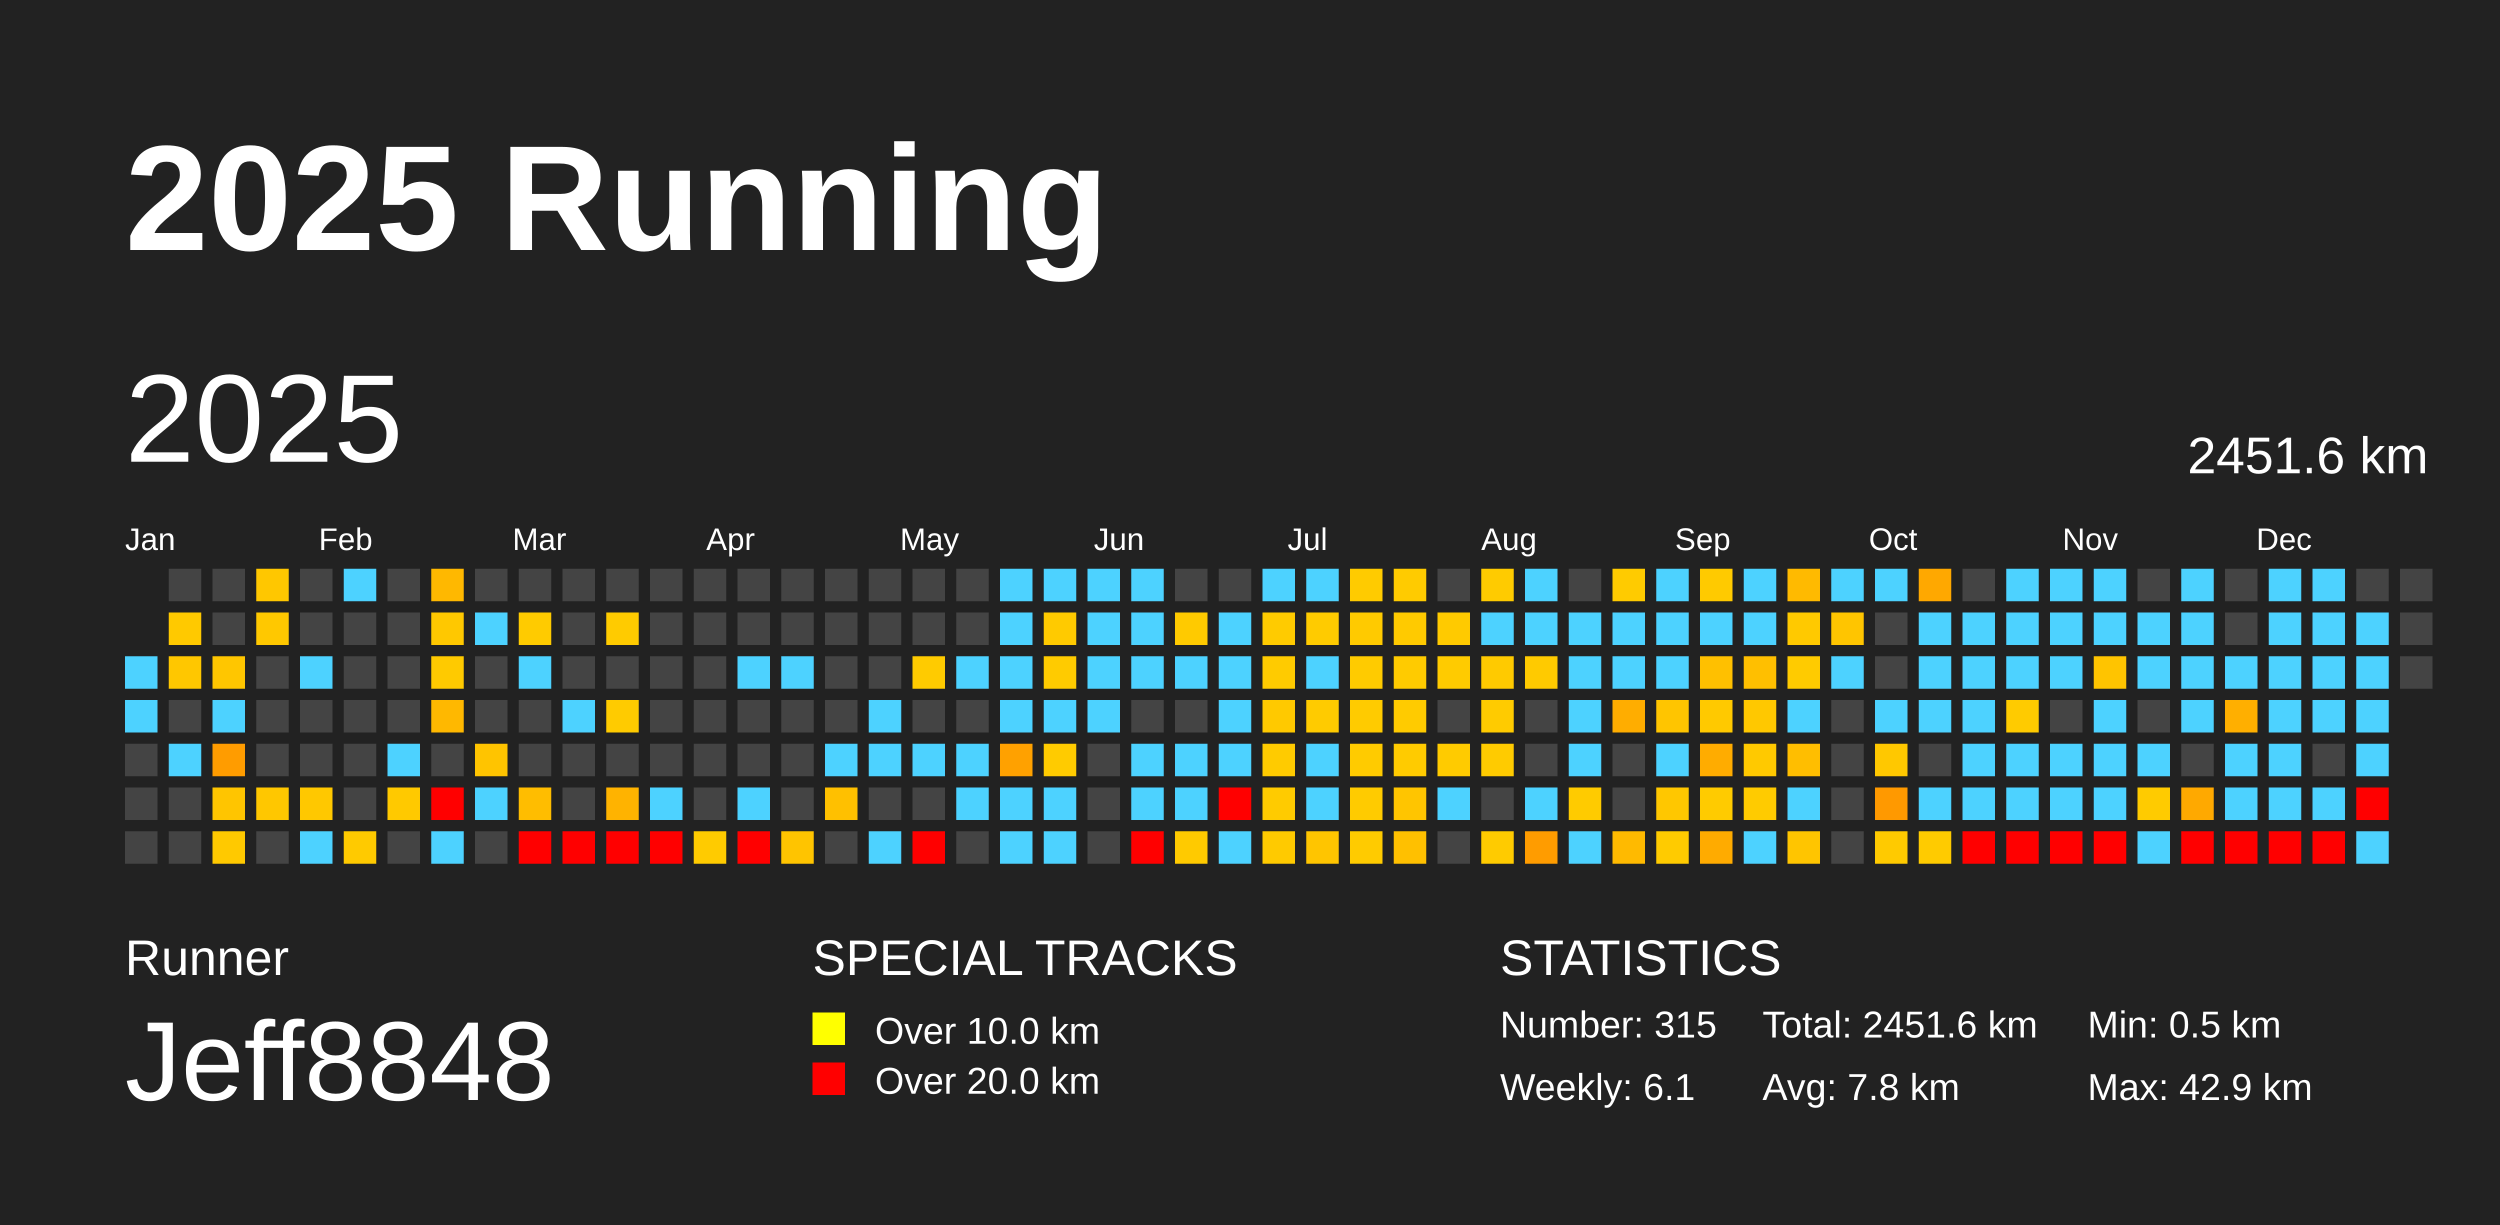
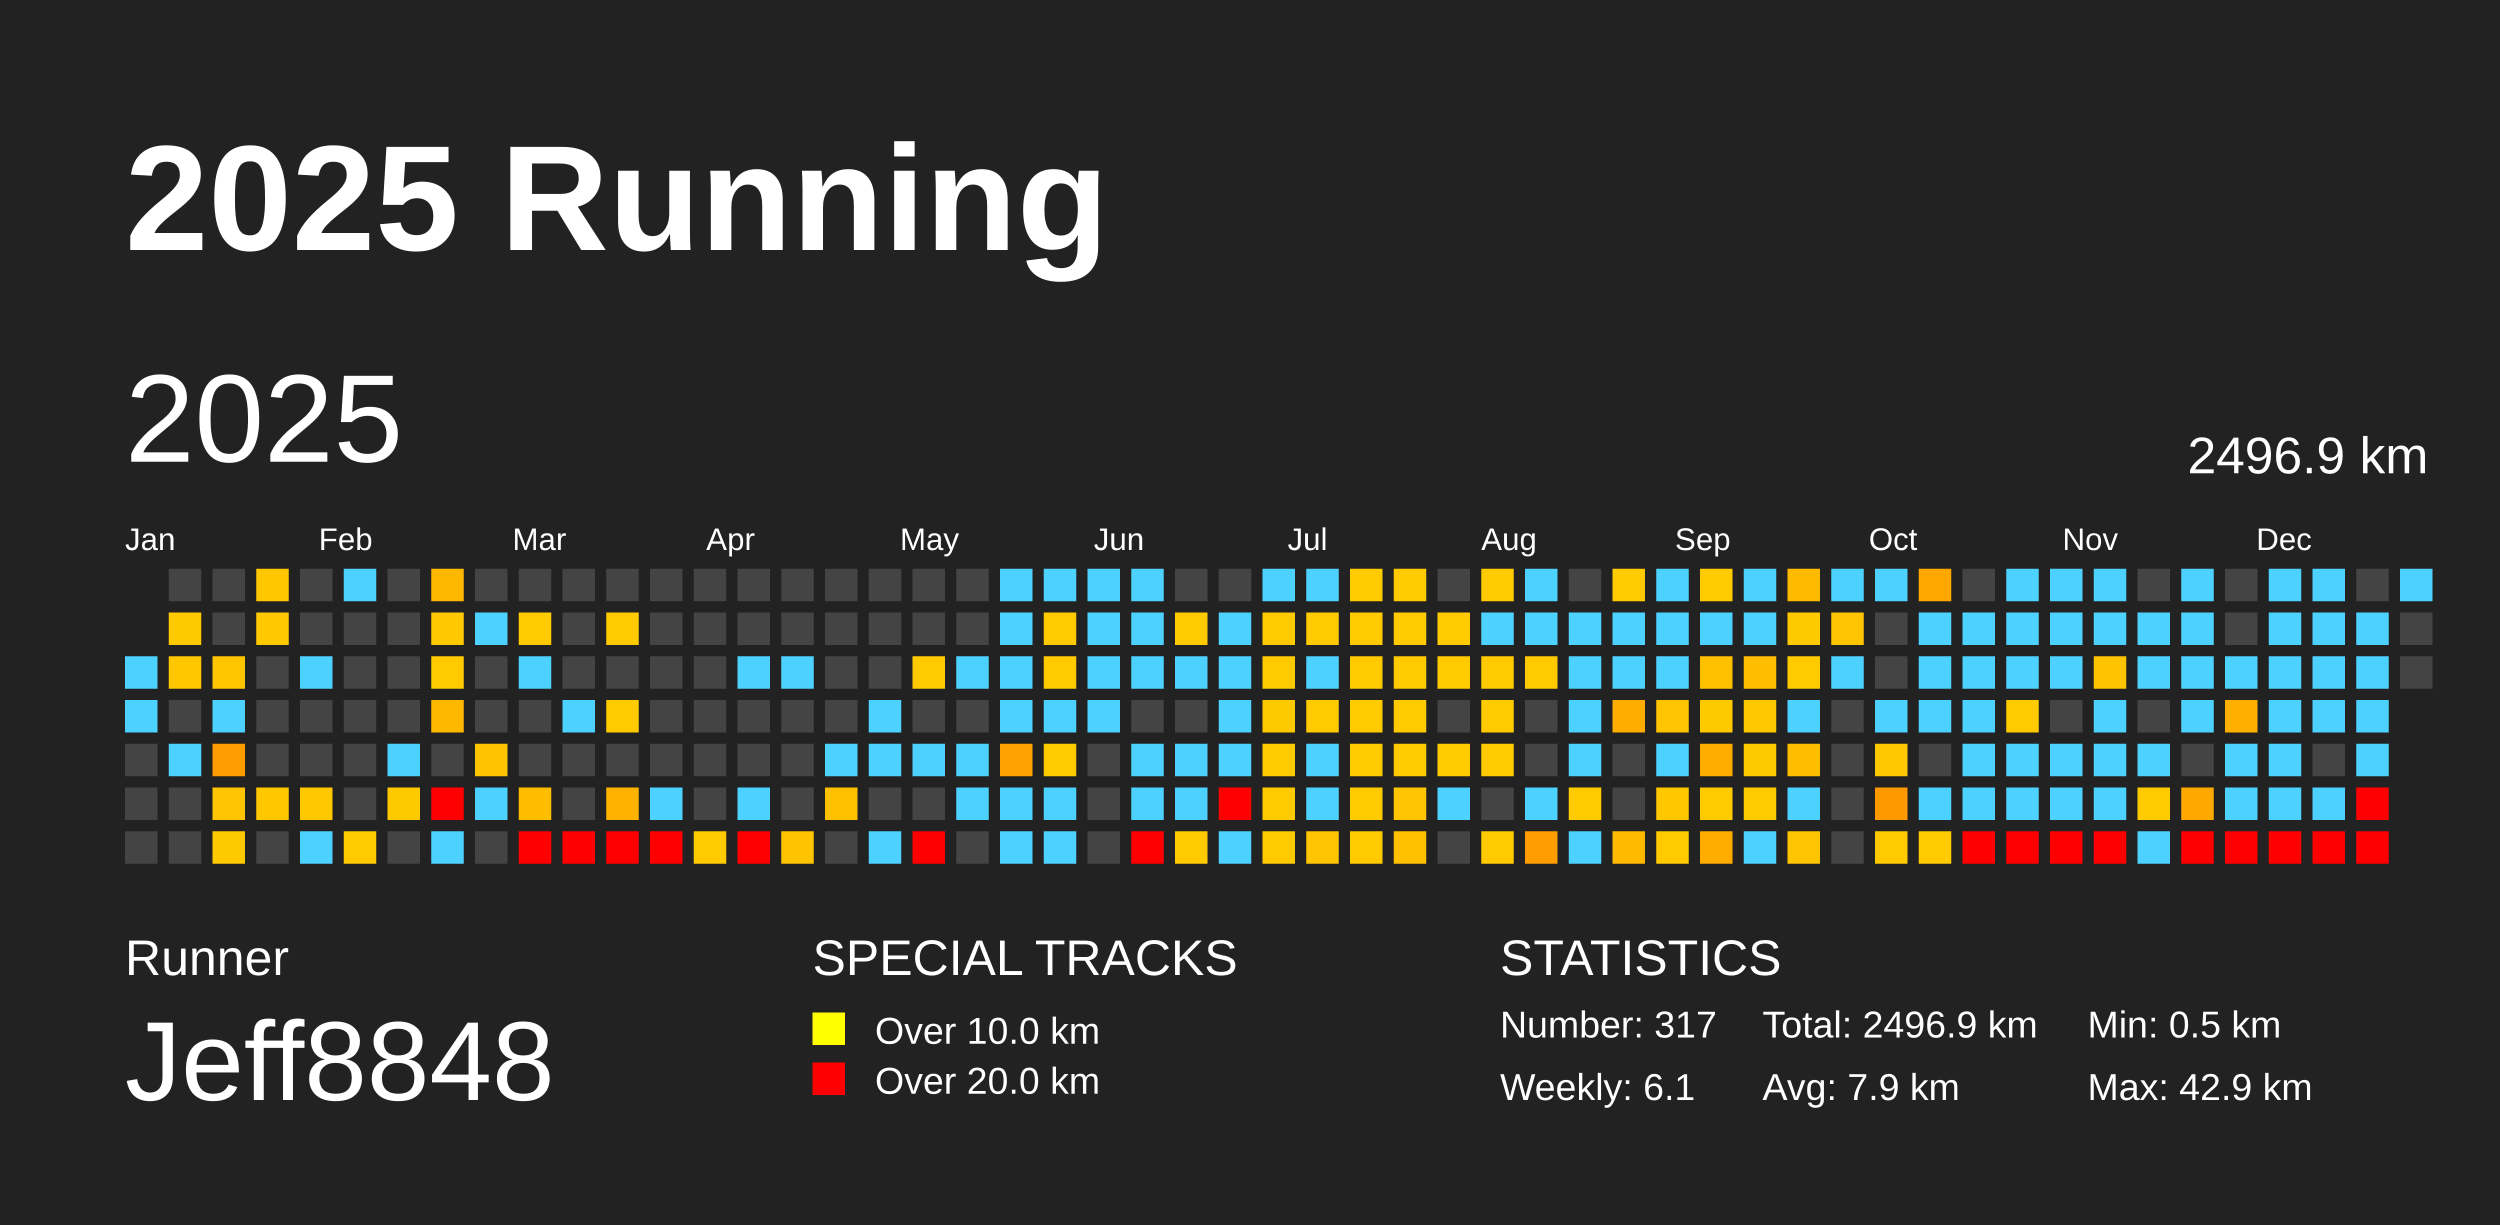
<svg xmlns="http://www.w3.org/2000/svg" baseProfile="full" height="98mm" version="1.1" viewBox="0,0,200,98" width="200mm">
  <defs />
  <rect fill="#222222" height="98" width="200" x="0" y="0" />
  <text fill="#FFFFFF" style="font-size:12px; font-family:Arial; font-weight:bold;" x="10" y="20">2025 Running</text>
  <text fill="#FFFFFF" style="font-size:4px; font-family:Arial" x="10" y="78">Runner</text>
  <text fill="#FFFFFF" style="font-size:9px; font-family:Arial" x="10" y="88">Jeff8848</text>
  <text fill="#FFFFFF" style="font-size:4px; font-family:Arial" x="65" y="78">SPECIAL TRACKS</text>
  <rect fill="yellow" height="2.6" width="2.6" x="65" y="81" />
  <text fill="#FFFFFF" style="font-size:3px; font-family:Arial" x="70" y="83.5">Over 10.0 km</text>
  <rect fill="red" height="2.6" width="2.6" x="65" y="85" />
  <text fill="#FFFFFF" style="font-size:3px; font-family:Arial" x="70" y="87.5">Over 20.0 km</text>
  <text fill="#FFFFFF" style="font-size:4px; font-family:Arial" x="120" y="78">STATISTICS</text>
-   <text fill="#FFFFFF" style="font-size:3px; font-family:Arial" x="120" y="83">Number: 315</text>
+   <text fill="#FFFFFF" style="font-size:3px; font-family:Arial" x="120" y="83">Number: 317</text>
  <text fill="#FFFFFF" style="font-size:3px; font-family:Arial" x="120" y="88">Weekly: 6.1</text>
-   <text fill="#FFFFFF" style="font-size:3px; font-family:Arial" x="141" y="83">Total: 2451.6 km</text>
-   <text fill="#FFFFFF" style="font-size:3px; font-family:Arial" x="141" y="88">Avg: 7.8 km</text>
+   <text fill="#FFFFFF" style="font-size:3px; font-family:Arial" x="141" y="83">Total: 2496.9 km</text>
+   <text fill="#FFFFFF" style="font-size:3px; font-family:Arial" x="141" y="88">Avg: 7.9 km</text>
  <text fill="#FFFFFF" style="font-size:3px; font-family:Arial" x="167" y="83">Min: 0.5 km</text>
  <text fill="#FFFFFF" style="font-size:3px; font-family:Arial" x="167" y="88">Max: 42.9 km</text>
  <text dominant-baseline="hanging" fill="#FFFFFF" style="font-size:10.0px; font-family:Arial;" x="10" y="30">2025</text>
-   <text dominant-baseline="hanging" fill="#FFFFFF" style="font-size:4.125px; font-family:Arial;" x="175" y="35">2451.6 km</text>
+   <text dominant-baseline="hanging" fill="#FFFFFF" style="font-size:4.125px; font-family:Arial;" x="175" y="35">2496.9 km</text>
  <text fill="#FFFFFF" style="font-size:2.5px; font-family:Arial" x="10.0" y="44">Jan</text>
  <text fill="#FFFFFF" style="font-size:2.5px; font-family:Arial" x="25.5" y="44">Feb</text>
  <text fill="#FFFFFF" style="font-size:2.5px; font-family:Arial" x="41.0" y="44">Mar</text>
  <text fill="#FFFFFF" style="font-size:2.5px; font-family:Arial" x="56.5" y="44">Apr</text>
  <text fill="#FFFFFF" style="font-size:2.5px; font-family:Arial" x="72.0" y="44">May</text>
  <text fill="#FFFFFF" style="font-size:2.5px; font-family:Arial" x="87.5" y="44">Jun</text>
  <text fill="#FFFFFF" style="font-size:2.5px; font-family:Arial" x="103.0" y="44">Jul</text>
  <text fill="#FFFFFF" style="font-size:2.5px; font-family:Arial" x="118.5" y="44">Aug</text>
  <text fill="#FFFFFF" style="font-size:2.5px; font-family:Arial" x="134.0" y="44">Sep</text>
  <text fill="#FFFFFF" style="font-size:2.5px; font-family:Arial" x="149.5" y="44">Oct</text>
  <text fill="#FFFFFF" style="font-size:2.5px; font-family:Arial" x="165.0" y="44">Nov</text>
  <text fill="#FFFFFF" style="font-size:2.5px; font-family:Arial" x="180.5" y="44">Dec</text>
  <rect fill="#4dd2ff" height="2.6" width="2.6" x="10.0" y="52.5" />
  <rect fill="#4dd2ff" height="2.6" width="2.6" x="10.0" y="56.0" />
  <rect fill="#444444" height="2.6" width="2.6" x="10.0" y="59.5" />
  <rect fill="#444444" height="2.6" width="2.6" x="10.0" y="63.0" />
  <rect fill="#444444" height="2.6" width="2.6" x="10.0" y="66.5" />
  <rect fill="#444444" height="2.6" width="2.6" x="13.5" y="45.5" />
  <rect fill="#ffc900" height="2.6" width="2.6" x="13.5" y="49.0" />
  <rect fill="#ffc700" height="2.6" width="2.6" x="13.5" y="52.5" />
  <rect fill="#444444" height="2.6" width="2.6" x="13.5" y="56.0" />
  <rect fill="#4dd2ff" height="2.6" width="2.6" x="13.5" y="59.5" />
  <rect fill="#444444" height="2.6" width="2.6" x="13.5" y="63.0" />
  <rect fill="#444444" height="2.6" width="2.6" x="13.5" y="66.5" />
  <rect fill="#444444" height="2.6" width="2.6" x="17.0" y="45.5" />
  <rect fill="#444444" height="2.6" width="2.6" x="17.0" y="49.0" />
  <rect fill="#ffc600" height="2.6" width="2.6" x="17.0" y="52.5" />
  <rect fill="#4dd2ff" height="2.6" width="2.6" x="17.0" y="56.0" />
  <rect fill="#ff9c00" height="2.6" width="2.6" x="17.0" y="59.5" />
  <rect fill="#ffc500" height="2.6" width="2.6" x="17.0" y="63.0" />
  <rect fill="#ffc900" height="2.6" width="2.6" x="17.0" y="66.5" />
  <rect fill="#ffc700" height="2.6" width="2.6" x="20.5" y="45.5" />
  <rect fill="#ffc800" height="2.6" width="2.6" x="20.5" y="49.0" />
  <rect fill="#444444" height="2.6" width="2.6" x="20.5" y="52.5" />
  <rect fill="#444444" height="2.6" width="2.6" x="20.5" y="56.0" />
  <rect fill="#444444" height="2.6" width="2.6" x="20.5" y="59.5" />
  <rect fill="#ffc700" height="2.6" width="2.6" x="20.5" y="63.0" />
  <rect fill="#444444" height="2.6" width="2.6" x="20.5" y="66.5" />
  <rect fill="#444444" height="2.6" width="2.6" x="24.0" y="45.5" />
  <rect fill="#444444" height="2.6" width="2.6" x="24.0" y="49.0" />
  <rect fill="#4dd2ff" height="2.6" width="2.6" x="24.0" y="52.5" />
  <rect fill="#444444" height="2.6" width="2.6" x="24.0" y="56.0" />
  <rect fill="#444444" height="2.6" width="2.6" x="24.0" y="59.5" />
  <rect fill="#ffc800" height="2.6" width="2.6" x="24.0" y="63.0" />
  <rect fill="#4dd2ff" height="2.6" width="2.6" x="24.0" y="66.5" />
  <rect fill="#4dd2ff" height="2.6" width="2.6" x="27.5" y="45.5" />
  <rect fill="#444444" height="2.6" width="2.6" x="27.5" y="49.0" />
  <rect fill="#444444" height="2.6" width="2.6" x="27.5" y="52.5" />
  <rect fill="#444444" height="2.6" width="2.6" x="27.5" y="56.0" />
  <rect fill="#444444" height="2.6" width="2.6" x="27.5" y="59.5" />
  <rect fill="#444444" height="2.6" width="2.6" x="27.5" y="63.0" />
  <rect fill="#ffca00" height="2.6" width="2.6" x="27.5" y="66.5" />
  <rect fill="#444444" height="2.6" width="2.6" x="31.0" y="45.5" />
  <rect fill="#444444" height="2.6" width="2.6" x="31.0" y="49.0" />
  <rect fill="#444444" height="2.6" width="2.6" x="31.0" y="52.5" />
  <rect fill="#444444" height="2.6" width="2.6" x="31.0" y="56.0" />
  <rect fill="#4dd2ff" height="2.6" width="2.6" x="31.0" y="59.5" />
  <rect fill="#ffc900" height="2.6" width="2.6" x="31.0" y="63.0" />
  <rect fill="#444444" height="2.6" width="2.6" x="31.0" y="66.5" />
  <rect fill="#ffb800" height="2.6" width="2.6" x="34.5" y="45.5" />
  <rect fill="#ffc800" height="2.6" width="2.6" x="34.5" y="49.0" />
  <rect fill="#ffca00" height="2.6" width="2.6" x="34.5" y="52.5" />
  <rect fill="#ffb800" height="2.6" width="2.6" x="34.5" y="56.0" />
  <rect fill="#444444" height="2.6" width="2.6" x="34.5" y="59.5" />
  <rect fill="red" height="2.6" width="2.6" x="34.5" y="63.0" />
  <rect fill="#4dd2ff" height="2.6" width="2.6" x="34.5" y="66.5" />
  <rect fill="#444444" height="2.6" width="2.6" x="38.0" y="45.5" />
  <rect fill="#4dd2ff" height="2.6" width="2.6" x="38.0" y="49.0" />
  <rect fill="#444444" height="2.6" width="2.6" x="38.0" y="52.5" />
  <rect fill="#444444" height="2.6" width="2.6" x="38.0" y="56.0" />
  <rect fill="#ffc400" height="2.6" width="2.6" x="38.0" y="59.5" />
  <rect fill="#4dd2ff" height="2.6" width="2.6" x="38.0" y="63.0" />
  <rect fill="#444444" height="2.6" width="2.6" x="38.0" y="66.5" />
  <rect fill="#444444" height="2.6" width="2.6" x="41.5" y="45.5" />
  <rect fill="#ffcb00" height="2.6" width="2.6" x="41.5" y="49.0" />
  <rect fill="#4dd2ff" height="2.6" width="2.6" x="41.5" y="52.5" />
  <rect fill="#444444" height="2.6" width="2.6" x="41.5" y="56.0" />
  <rect fill="#444444" height="2.6" width="2.6" x="41.5" y="59.5" />
  <rect fill="#ffbd00" height="2.6" width="2.6" x="41.5" y="63.0" />
  <rect fill="red" height="2.6" width="2.6" x="41.5" y="66.5" />
  <rect fill="#444444" height="2.6" width="2.6" x="45.0" y="45.5" />
  <rect fill="#444444" height="2.6" width="2.6" x="45.0" y="49.0" />
  <rect fill="#444444" height="2.6" width="2.6" x="45.0" y="52.5" />
  <rect fill="#4dd2ff" height="2.6" width="2.6" x="45.0" y="56.0" />
  <rect fill="#444444" height="2.6" width="2.6" x="45.0" y="59.5" />
  <rect fill="#444444" height="2.6" width="2.6" x="45.0" y="63.0" />
  <rect fill="red" height="2.6" width="2.6" x="45.0" y="66.5" />
  <rect fill="#444444" height="2.6" width="2.6" x="48.5" y="45.5" />
  <rect fill="#ffcb00" height="2.6" width="2.6" x="48.5" y="49.0" />
  <rect fill="#444444" height="2.6" width="2.6" x="48.5" y="52.5" />
  <rect fill="#ffcb00" height="2.6" width="2.6" x="48.5" y="56.0" />
  <rect fill="#444444" height="2.6" width="2.6" x="48.5" y="59.5" />
  <rect fill="#ffb300" height="2.6" width="2.6" x="48.5" y="63.0" />
  <rect fill="red" height="2.6" width="2.6" x="48.5" y="66.5" />
  <rect fill="#444444" height="2.6" width="2.6" x="52.0" y="45.5" />
  <rect fill="#444444" height="2.6" width="2.6" x="52.0" y="49.0" />
  <rect fill="#444444" height="2.6" width="2.6" x="52.0" y="52.5" />
  <rect fill="#444444" height="2.6" width="2.6" x="52.0" y="56.0" />
  <rect fill="#444444" height="2.6" width="2.6" x="52.0" y="59.5" />
  <rect fill="#4dd2ff" height="2.6" width="2.6" x="52.0" y="63.0" />
  <rect fill="red" height="2.6" width="2.6" x="52.0" y="66.5" />
  <rect fill="#444444" height="2.6" width="2.6" x="55.5" y="45.5" />
  <rect fill="#444444" height="2.6" width="2.6" x="55.5" y="49.0" />
  <rect fill="#444444" height="2.6" width="2.6" x="55.5" y="52.5" />
  <rect fill="#444444" height="2.6" width="2.6" x="55.5" y="56.0" />
  <rect fill="#444444" height="2.6" width="2.6" x="55.5" y="59.5" />
  <rect fill="#444444" height="2.6" width="2.6" x="55.5" y="63.0" />
  <rect fill="#ffcb00" height="2.6" width="2.6" x="55.5" y="66.5" />
  <rect fill="#444444" height="2.6" width="2.6" x="59.0" y="45.5" />
  <rect fill="#444444" height="2.6" width="2.6" x="59.0" y="49.0" />
  <rect fill="#4dd2ff" height="2.6" width="2.6" x="59.0" y="52.5" />
  <rect fill="#444444" height="2.6" width="2.6" x="59.0" y="56.0" />
  <rect fill="#444444" height="2.6" width="2.6" x="59.0" y="59.5" />
  <rect fill="#4dd2ff" height="2.6" width="2.6" x="59.0" y="63.0" />
  <rect fill="red" height="2.6" width="2.6" x="59.0" y="66.5" />
  <rect fill="#444444" height="2.6" width="2.6" x="62.5" y="45.5" />
  <rect fill="#444444" height="2.6" width="2.6" x="62.5" y="49.0" />
  <rect fill="#4dd2ff" height="2.6" width="2.6" x="62.5" y="52.5" />
  <rect fill="#444444" height="2.6" width="2.6" x="62.5" y="56.0" />
  <rect fill="#444444" height="2.6" width="2.6" x="62.5" y="59.5" />
  <rect fill="#444444" height="2.6" width="2.6" x="62.5" y="63.0" />
  <rect fill="#ffc400" height="2.6" width="2.6" x="62.5" y="66.5" />
  <rect fill="#444444" height="2.6" width="2.6" x="66.0" y="45.5" />
  <rect fill="#444444" height="2.6" width="2.6" x="66.0" y="49.0" />
  <rect fill="#444444" height="2.6" width="2.6" x="66.0" y="52.5" />
  <rect fill="#444444" height="2.6" width="2.6" x="66.0" y="56.0" />
  <rect fill="#4dd2ff" height="2.6" width="2.6" x="66.0" y="59.5" />
  <rect fill="#ffc000" height="2.6" width="2.6" x="66.0" y="63.0" />
  <rect fill="#444444" height="2.6" width="2.6" x="66.0" y="66.5" />
  <rect fill="#444444" height="2.6" width="2.6" x="69.5" y="45.5" />
  <rect fill="#444444" height="2.6" width="2.6" x="69.5" y="49.0" />
  <rect fill="#444444" height="2.6" width="2.6" x="69.5" y="52.5" />
  <rect fill="#4dd2ff" height="2.6" width="2.6" x="69.5" y="56.0" />
  <rect fill="#4dd2ff" height="2.6" width="2.6" x="69.5" y="59.5" />
  <rect fill="#444444" height="2.6" width="2.6" x="69.5" y="63.0" />
  <rect fill="#4dd2ff" height="2.6" width="2.6" x="69.5" y="66.5" />
  <rect fill="#444444" height="2.6" width="2.6" x="73.0" y="45.5" />
  <rect fill="#444444" height="2.6" width="2.6" x="73.0" y="49.0" />
  <rect fill="#ffcb00" height="2.6" width="2.6" x="73.0" y="52.5" />
  <rect fill="#444444" height="2.6" width="2.6" x="73.0" y="56.0" />
  <rect fill="#4dd2ff" height="2.6" width="2.6" x="73.0" y="59.5" />
  <rect fill="#444444" height="2.6" width="2.6" x="73.0" y="63.0" />
  <rect fill="red" height="2.6" width="2.6" x="73.0" y="66.5" />
  <rect fill="#444444" height="2.6" width="2.6" x="76.5" y="45.5" />
  <rect fill="#444444" height="2.6" width="2.6" x="76.5" y="49.0" />
  <rect fill="#4dd2ff" height="2.6" width="2.6" x="76.5" y="52.5" />
  <rect fill="#444444" height="2.6" width="2.6" x="76.5" y="56.0" />
  <rect fill="#4dd2ff" height="2.6" width="2.6" x="76.5" y="59.5" />
  <rect fill="#4dd2ff" height="2.6" width="2.6" x="76.5" y="63.0" />
  <rect fill="#444444" height="2.6" width="2.6" x="76.5" y="66.5" />
  <rect fill="#4dd2ff" height="2.6" width="2.6" x="80.0" y="45.5" />
  <rect fill="#4dd2ff" height="2.6" width="2.6" x="80.0" y="49.0" />
  <rect fill="#4dd2ff" height="2.6" width="2.6" x="80.0" y="52.5" />
  <rect fill="#4dd2ff" height="2.6" width="2.6" x="80.0" y="56.0" />
  <rect fill="#ffa100" height="2.6" width="2.6" x="80.0" y="59.5" />
  <rect fill="#4dd2ff" height="2.6" width="2.6" x="80.0" y="63.0" />
  <rect fill="#4dd2ff" height="2.6" width="2.6" x="80.0" y="66.5" />
  <rect fill="#4dd2ff" height="2.6" width="2.6" x="83.5" y="45.5" />
  <rect fill="#ffca00" height="2.6" width="2.6" x="83.5" y="49.0" />
  <rect fill="#ffcb00" height="2.6" width="2.6" x="83.5" y="52.5" />
  <rect fill="#4dd2ff" height="2.6" width="2.6" x="83.5" y="56.0" />
  <rect fill="#ffcb00" height="2.6" width="2.6" x="83.5" y="59.5" />
  <rect fill="#4dd2ff" height="2.6" width="2.6" x="83.5" y="63.0" />
  <rect fill="#4dd2ff" height="2.6" width="2.6" x="83.5" y="66.5" />
  <rect fill="#4dd2ff" height="2.6" width="2.6" x="87.0" y="45.5" />
  <rect fill="#4dd2ff" height="2.6" width="2.6" x="87.0" y="49.0" />
  <rect fill="#4dd2ff" height="2.6" width="2.6" x="87.0" y="52.5" />
  <rect fill="#4dd2ff" height="2.6" width="2.6" x="87.0" y="56.0" />
  <rect fill="#444444" height="2.6" width="2.6" x="87.0" y="59.5" />
  <rect fill="#444444" height="2.6" width="2.6" x="87.0" y="63.0" />
  <rect fill="#444444" height="2.6" width="2.6" x="87.0" y="66.5" />
  <rect fill="#4dd2ff" height="2.6" width="2.6" x="90.5" y="45.5" />
  <rect fill="#4dd2ff" height="2.6" width="2.6" x="90.5" y="49.0" />
  <rect fill="#4dd2ff" height="2.6" width="2.6" x="90.5" y="52.5" />
  <rect fill="#444444" height="2.6" width="2.6" x="90.5" y="56.0" />
  <rect fill="#4dd2ff" height="2.6" width="2.6" x="90.5" y="59.5" />
  <rect fill="#4dd2ff" height="2.6" width="2.6" x="90.5" y="63.0" />
  <rect fill="red" height="2.6" width="2.6" x="90.5" y="66.5" />
  <rect fill="#444444" height="2.6" width="2.6" x="94.0" y="45.5" />
  <rect fill="#ffca00" height="2.6" width="2.6" x="94.0" y="49.0" />
  <rect fill="#4dd2ff" height="2.6" width="2.6" x="94.0" y="52.5" />
  <rect fill="#444444" height="2.6" width="2.6" x="94.0" y="56.0" />
  <rect fill="#4dd2ff" height="2.6" width="2.6" x="94.0" y="59.5" />
  <rect fill="#4dd2ff" height="2.6" width="2.6" x="94.0" y="63.0" />
  <rect fill="#ffca00" height="2.6" width="2.6" x="94.0" y="66.5" />
  <rect fill="#444444" height="2.6" width="2.6" x="97.5" y="45.5" />
  <rect fill="#4dd2ff" height="2.6" width="2.6" x="97.5" y="49.0" />
  <rect fill="#4dd2ff" height="2.6" width="2.6" x="97.5" y="52.5" />
  <rect fill="#4dd2ff" height="2.6" width="2.6" x="97.5" y="56.0" />
  <rect fill="#4dd2ff" height="2.6" width="2.6" x="97.5" y="59.5" />
  <rect fill="red" height="2.6" width="2.6" x="97.5" y="63.0" />
  <rect fill="#4dd2ff" height="2.6" width="2.6" x="97.5" y="66.5" />
  <rect fill="#4dd2ff" height="2.6" width="2.6" x="101.0" y="45.5" />
  <rect fill="#ffcb00" height="2.6" width="2.6" x="101.0" y="49.0" />
  <rect fill="#ffcb00" height="2.6" width="2.6" x="101.0" y="52.5" />
  <rect fill="#ffc900" height="2.6" width="2.6" x="101.0" y="56.0" />
  <rect fill="#ffcb00" height="2.6" width="2.6" x="101.0" y="59.5" />
  <rect fill="#ffcb00" height="2.6" width="2.6" x="101.0" y="63.0" />
  <rect fill="#ffca00" height="2.6" width="2.6" x="101.0" y="66.5" />
  <rect fill="#4dd2ff" height="2.6" width="2.6" x="104.5" y="45.5" />
  <rect fill="#ffcb00" height="2.6" width="2.6" x="104.5" y="49.0" />
  <rect fill="#4dd2ff" height="2.6" width="2.6" x="104.5" y="52.5" />
  <rect fill="#ffcb00" height="2.6" width="2.6" x="104.5" y="56.0" />
  <rect fill="#4dd2ff" height="2.6" width="2.6" x="104.5" y="59.5" />
  <rect fill="#4dd2ff" height="2.6" width="2.6" x="104.5" y="63.0" />
  <rect fill="#ffc500" height="2.6" width="2.6" x="104.5" y="66.5" />
  <rect fill="#ffcb00" height="2.6" width="2.6" x="108.0" y="45.5" />
  <rect fill="#ffca00" height="2.6" width="2.6" x="108.0" y="49.0" />
  <rect fill="#ffcb00" height="2.6" width="2.6" x="108.0" y="52.5" />
  <rect fill="#ffcb00" height="2.6" width="2.6" x="108.0" y="56.0" />
  <rect fill="#ffcb00" height="2.6" width="2.6" x="108.0" y="59.5" />
  <rect fill="#ffcb00" height="2.6" width="2.6" x="108.0" y="63.0" />
  <rect fill="#ffcb00" height="2.6" width="2.6" x="108.0" y="66.5" />
  <rect fill="#ffcb00" height="2.6" width="2.6" x="111.5" y="45.5" />
  <rect fill="#ffca00" height="2.6" width="2.6" x="111.5" y="49.0" />
  <rect fill="#ffcb00" height="2.6" width="2.6" x="111.5" y="52.5" />
  <rect fill="#ffcb00" height="2.6" width="2.6" x="111.5" y="56.0" />
  <rect fill="#ffcb00" height="2.6" width="2.6" x="111.5" y="59.5" />
  <rect fill="#ffc500" height="2.6" width="2.6" x="111.5" y="63.0" />
  <rect fill="#ffc000" height="2.6" width="2.6" x="111.5" y="66.5" />
  <rect fill="#444444" height="2.6" width="2.6" x="115.0" y="45.5" />
  <rect fill="#ffca00" height="2.6" width="2.6" x="115.0" y="49.0" />
  <rect fill="#ffcb00" height="2.6" width="2.6" x="115.0" y="52.5" />
  <rect fill="#444444" height="2.6" width="2.6" x="115.0" y="56.0" />
  <rect fill="#ffcb00" height="2.6" width="2.6" x="115.0" y="59.5" />
  <rect fill="#4dd2ff" height="2.6" width="2.6" x="115.0" y="63.0" />
  <rect fill="#444444" height="2.6" width="2.6" x="115.0" y="66.5" />
  <rect fill="#ffcb00" height="2.6" width="2.6" x="118.5" y="45.5" />
  <rect fill="#4dd2ff" height="2.6" width="2.6" x="118.5" y="49.0" />
  <rect fill="#ffca00" height="2.6" width="2.6" x="118.5" y="52.5" />
  <rect fill="#ffcb00" height="2.6" width="2.6" x="118.5" y="56.0" />
  <rect fill="#ffcb00" height="2.6" width="2.6" x="118.5" y="59.5" />
  <rect fill="#444444" height="2.6" width="2.6" x="118.5" y="63.0" />
  <rect fill="#ffcb00" height="2.6" width="2.6" x="118.5" y="66.5" />
  <rect fill="#4dd2ff" height="2.6" width="2.6" x="122.0" y="45.5" />
  <rect fill="#4dd2ff" height="2.6" width="2.6" x="122.0" y="49.0" />
  <rect fill="#ffca00" height="2.6" width="2.6" x="122.0" y="52.5" />
  <rect fill="#444444" height="2.6" width="2.6" x="122.0" y="56.0" />
  <rect fill="#444444" height="2.6" width="2.6" x="122.0" y="59.5" />
  <rect fill="#4dd2ff" height="2.6" width="2.6" x="122.0" y="63.0" />
  <rect fill="#ff9c00" height="2.6" width="2.6" x="122.0" y="66.5" />
  <rect fill="#444444" height="2.6" width="2.6" x="125.5" y="45.5" />
  <rect fill="#4dd2ff" height="2.6" width="2.6" x="125.5" y="49.0" />
  <rect fill="#4dd2ff" height="2.6" width="2.6" x="125.5" y="52.5" />
  <rect fill="#4dd2ff" height="2.6" width="2.6" x="125.5" y="56.0" />
  <rect fill="#4dd2ff" height="2.6" width="2.6" x="125.5" y="59.5" />
  <rect fill="#ffcb00" height="2.6" width="2.6" x="125.5" y="63.0" />
  <rect fill="#4dd2ff" height="2.6" width="2.6" x="125.5" y="66.5" />
  <rect fill="#ffcb00" height="2.6" width="2.6" x="129.0" y="45.5" />
  <rect fill="#4dd2ff" height="2.6" width="2.6" x="129.0" y="49.0" />
  <rect fill="#4dd2ff" height="2.6" width="2.6" x="129.0" y="52.5" />
  <rect fill="#ffad00" height="2.6" width="2.6" x="129.0" y="56.0" />
  <rect fill="#444444" height="2.6" width="2.6" x="129.0" y="59.5" />
  <rect fill="#444444" height="2.6" width="2.6" x="129.0" y="63.0" />
  <rect fill="#ffba00" height="2.6" width="2.6" x="129.0" y="66.5" />
  <rect fill="#4dd2ff" height="2.6" width="2.6" x="132.5" y="45.5" />
  <rect fill="#4dd2ff" height="2.6" width="2.6" x="132.5" y="49.0" />
  <rect fill="#4dd2ff" height="2.6" width="2.6" x="132.5" y="52.5" />
  <rect fill="#ffc500" height="2.6" width="2.6" x="132.5" y="56.0" />
  <rect fill="#4dd2ff" height="2.6" width="2.6" x="132.5" y="59.5" />
  <rect fill="#ffc700" height="2.6" width="2.6" x="132.5" y="63.0" />
  <rect fill="#ffcb00" height="2.6" width="2.6" x="132.5" y="66.5" />
  <rect fill="#ffca00" height="2.6" width="2.6" x="136.0" y="45.5" />
  <rect fill="#4dd2ff" height="2.6" width="2.6" x="136.0" y="49.0" />
  <rect fill="#ffc000" height="2.6" width="2.6" x="136.0" y="52.5" />
  <rect fill="#ffc900" height="2.6" width="2.6" x="136.0" y="56.0" />
  <rect fill="#ffac00" height="2.6" width="2.6" x="136.0" y="59.5" />
  <rect fill="#ffcb00" height="2.6" width="2.6" x="136.0" y="63.0" />
  <rect fill="#ffab00" height="2.6" width="2.6" x="136.0" y="66.5" />
  <rect fill="#4dd2ff" height="2.6" width="2.6" x="139.5" y="45.5" />
  <rect fill="#4dd2ff" height="2.6" width="2.6" x="139.5" y="49.0" />
  <rect fill="#ffbf00" height="2.6" width="2.6" x="139.5" y="52.5" />
  <rect fill="#ffc800" height="2.6" width="2.6" x="139.5" y="56.0" />
  <rect fill="#ffc900" height="2.6" width="2.6" x="139.5" y="59.5" />
  <rect fill="#ffcb00" height="2.6" width="2.6" x="139.5" y="63.0" />
  <rect fill="#4dd2ff" height="2.6" width="2.6" x="139.5" y="66.5" />
  <rect fill="#ffba00" height="2.6" width="2.6" x="143.0" y="45.5" />
  <rect fill="#ffc900" height="2.6" width="2.6" x="143.0" y="49.0" />
  <rect fill="#ffcb00" height="2.6" width="2.6" x="143.0" y="52.5" />
  <rect fill="#4dd2ff" height="2.6" width="2.6" x="143.0" y="56.0" />
  <rect fill="#ffbe00" height="2.6" width="2.6" x="143.0" y="59.5" />
  <rect fill="#4dd2ff" height="2.6" width="2.6" x="143.0" y="63.0" />
  <rect fill="#ffc500" height="2.6" width="2.6" x="143.0" y="66.5" />
  <rect fill="#4dd2ff" height="2.6" width="2.6" x="146.5" y="45.5" />
  <rect fill="#ffc500" height="2.6" width="2.6" x="146.5" y="49.0" />
  <rect fill="#4dd2ff" height="2.6" width="2.6" x="146.5" y="52.5" />
  <rect fill="#444444" height="2.6" width="2.6" x="146.5" y="56.0" />
  <rect fill="#444444" height="2.6" width="2.6" x="146.5" y="59.5" />
  <rect fill="#444444" height="2.6" width="2.6" x="146.5" y="63.0" />
  <rect fill="#444444" height="2.6" width="2.6" x="146.5" y="66.5" />
  <rect fill="#4dd2ff" height="2.6" width="2.6" x="150.0" y="45.5" />
  <rect fill="#444444" height="2.6" width="2.6" x="150.0" y="49.0" />
  <rect fill="#444444" height="2.6" width="2.6" x="150.0" y="52.5" />
  <rect fill="#4dd2ff" height="2.6" width="2.6" x="150.0" y="56.0" />
  <rect fill="#ffc800" height="2.6" width="2.6" x="150.0" y="59.5" />
  <rect fill="#ff9900" height="2.6" width="2.6" x="150.0" y="63.0" />
  <rect fill="#ffca00" height="2.6" width="2.6" x="150.0" y="66.5" />
  <rect fill="#ffa800" height="2.6" width="2.6" x="153.5" y="45.5" />
  <rect fill="#4dd2ff" height="2.6" width="2.6" x="153.5" y="49.0" />
  <rect fill="#4dd2ff" height="2.6" width="2.6" x="153.5" y="52.5" />
  <rect fill="#4dd2ff" height="2.6" width="2.6" x="153.5" y="56.0" />
  <rect fill="#444444" height="2.6" width="2.6" x="153.5" y="59.5" />
  <rect fill="#4dd2ff" height="2.6" width="2.6" x="153.5" y="63.0" />
  <rect fill="#ffcb00" height="2.6" width="2.6" x="153.5" y="66.5" />
  <rect fill="#444444" height="2.6" width="2.6" x="157.0" y="45.5" />
  <rect fill="#4dd2ff" height="2.6" width="2.6" x="157.0" y="49.0" />
  <rect fill="#4dd2ff" height="2.6" width="2.6" x="157.0" y="52.5" />
  <rect fill="#4dd2ff" height="2.6" width="2.6" x="157.0" y="56.0" />
  <rect fill="#4dd2ff" height="2.6" width="2.6" x="157.0" y="59.5" />
  <rect fill="#4dd2ff" height="2.6" width="2.6" x="157.0" y="63.0" />
  <rect fill="red" height="2.6" width="2.6" x="157.0" y="66.5" />
  <rect fill="#4dd2ff" height="2.6" width="2.6" x="160.5" y="45.5" />
  <rect fill="#4dd2ff" height="2.6" width="2.6" x="160.5" y="49.0" />
  <rect fill="#4dd2ff" height="2.6" width="2.6" x="160.5" y="52.5" />
  <rect fill="#ffcb00" height="2.6" width="2.6" x="160.5" y="56.0" />
  <rect fill="#4dd2ff" height="2.6" width="2.6" x="160.5" y="59.5" />
  <rect fill="#4dd2ff" height="2.6" width="2.6" x="160.5" y="63.0" />
  <rect fill="red" height="2.6" width="2.6" x="160.5" y="66.5" />
  <rect fill="#4dd2ff" height="2.6" width="2.6" x="164.0" y="45.5" />
  <rect fill="#4dd2ff" height="2.6" width="2.6" x="164.0" y="49.0" />
  <rect fill="#4dd2ff" height="2.6" width="2.6" x="164.0" y="52.5" />
  <rect fill="#444444" height="2.6" width="2.6" x="164.0" y="56.0" />
  <rect fill="#4dd2ff" height="2.6" width="2.6" x="164.0" y="59.5" />
  <rect fill="#4dd2ff" height="2.6" width="2.6" x="164.0" y="63.0" />
  <rect fill="red" height="2.6" width="2.6" x="164.0" y="66.5" />
  <rect fill="#4dd2ff" height="2.6" width="2.6" x="167.5" y="45.5" />
  <rect fill="#4dd2ff" height="2.6" width="2.6" x="167.5" y="49.0" />
  <rect fill="#ffc400" height="2.6" width="2.6" x="167.5" y="52.5" />
  <rect fill="#4dd2ff" height="2.6" width="2.6" x="167.5" y="56.0" />
  <rect fill="#4dd2ff" height="2.6" width="2.6" x="167.5" y="59.5" />
  <rect fill="#4dd2ff" height="2.6" width="2.6" x="167.5" y="63.0" />
  <rect fill="red" height="2.6" width="2.6" x="167.5" y="66.5" />
  <rect fill="#444444" height="2.6" width="2.6" x="171.0" y="45.5" />
  <rect fill="#4dd2ff" height="2.6" width="2.6" x="171.0" y="49.0" />
  <rect fill="#4dd2ff" height="2.6" width="2.6" x="171.0" y="52.5" />
  <rect fill="#444444" height="2.6" width="2.6" x="171.0" y="56.0" />
  <rect fill="#4dd2ff" height="2.6" width="2.6" x="171.0" y="59.5" />
  <rect fill="#ffcb00" height="2.6" width="2.6" x="171.0" y="63.0" />
  <rect fill="#4dd2ff" height="2.6" width="2.6" x="171.0" y="66.5" />
  <rect fill="#4dd2ff" height="2.6" width="2.6" x="174.5" y="45.5" />
  <rect fill="#4dd2ff" height="2.6" width="2.6" x="174.5" y="49.0" />
  <rect fill="#4dd2ff" height="2.6" width="2.6" x="174.5" y="52.5" />
  <rect fill="#4dd2ff" height="2.6" width="2.6" x="174.5" y="56.0" />
  <rect fill="#444444" height="2.6" width="2.6" x="174.5" y="59.5" />
  <rect fill="#ffa900" height="2.6" width="2.6" x="174.5" y="63.0" />
  <rect fill="red" height="2.6" width="2.6" x="174.5" y="66.5" />
  <rect fill="#444444" height="2.6" width="2.6" x="178.0" y="45.5" />
  <rect fill="#444444" height="2.6" width="2.6" x="178.0" y="49.0" />
  <rect fill="#4dd2ff" height="2.6" width="2.6" x="178.0" y="52.5" />
  <rect fill="#ffaf00" height="2.6" width="2.6" x="178.0" y="56.0" />
  <rect fill="#4dd2ff" height="2.6" width="2.6" x="178.0" y="59.5" />
  <rect fill="#4dd2ff" height="2.6" width="2.6" x="178.0" y="63.0" />
  <rect fill="red" height="2.6" width="2.6" x="178.0" y="66.5" />
  <rect fill="#4dd2ff" height="2.6" width="2.6" x="181.5" y="45.5" />
  <rect fill="#4dd2ff" height="2.6" width="2.6" x="181.5" y="49.0" />
  <rect fill="#4dd2ff" height="2.6" width="2.6" x="181.5" y="52.5" />
  <rect fill="#4dd2ff" height="2.6" width="2.6" x="181.5" y="56.0" />
  <rect fill="#4dd2ff" height="2.6" width="2.6" x="181.5" y="59.5" />
  <rect fill="#4dd2ff" height="2.6" width="2.6" x="181.5" y="63.0" />
  <rect fill="red" height="2.6" width="2.6" x="181.5" y="66.5" />
  <rect fill="#4dd2ff" height="2.6" width="2.6" x="185.0" y="45.5" />
  <rect fill="#4dd2ff" height="2.6" width="2.6" x="185.0" y="49.0" />
  <rect fill="#4dd2ff" height="2.6" width="2.6" x="185.0" y="52.5" />
  <rect fill="#4dd2ff" height="2.6" width="2.6" x="185.0" y="56.0" />
  <rect fill="#444444" height="2.6" width="2.6" x="185.0" y="59.5" />
  <rect fill="#4dd2ff" height="2.6" width="2.6" x="185.0" y="63.0" />
  <rect fill="red" height="2.6" width="2.6" x="185.0" y="66.5" />
  <rect fill="#444444" height="2.6" width="2.6" x="188.5" y="45.5" />
  <rect fill="#4dd2ff" height="2.6" width="2.6" x="188.5" y="49.0" />
  <rect fill="#4dd2ff" height="2.6" width="2.6" x="188.5" y="52.5" />
  <rect fill="#4dd2ff" height="2.6" width="2.6" x="188.5" y="56.0" />
  <rect fill="#4dd2ff" height="2.6" width="2.6" x="188.5" y="59.5" />
  <rect fill="red" height="2.6" width="2.6" x="188.5" y="63.0" />
-   <rect fill="#4dd2ff" height="2.6" width="2.6" x="188.5" y="66.5" />
-   <rect fill="#444444" height="2.6" width="2.6" x="192.0" y="45.5" />
+   <rect fill="red" height="2.6" width="2.6" x="188.5" y="66.5" />
+   <rect fill="#4dd2ff" height="2.6" width="2.6" x="192.0" y="45.5" />
  <rect fill="#444444" height="2.6" width="2.6" x="192.0" y="49.0" />
  <rect fill="#444444" height="2.6" width="2.6" x="192.0" y="52.5" />
</svg>
